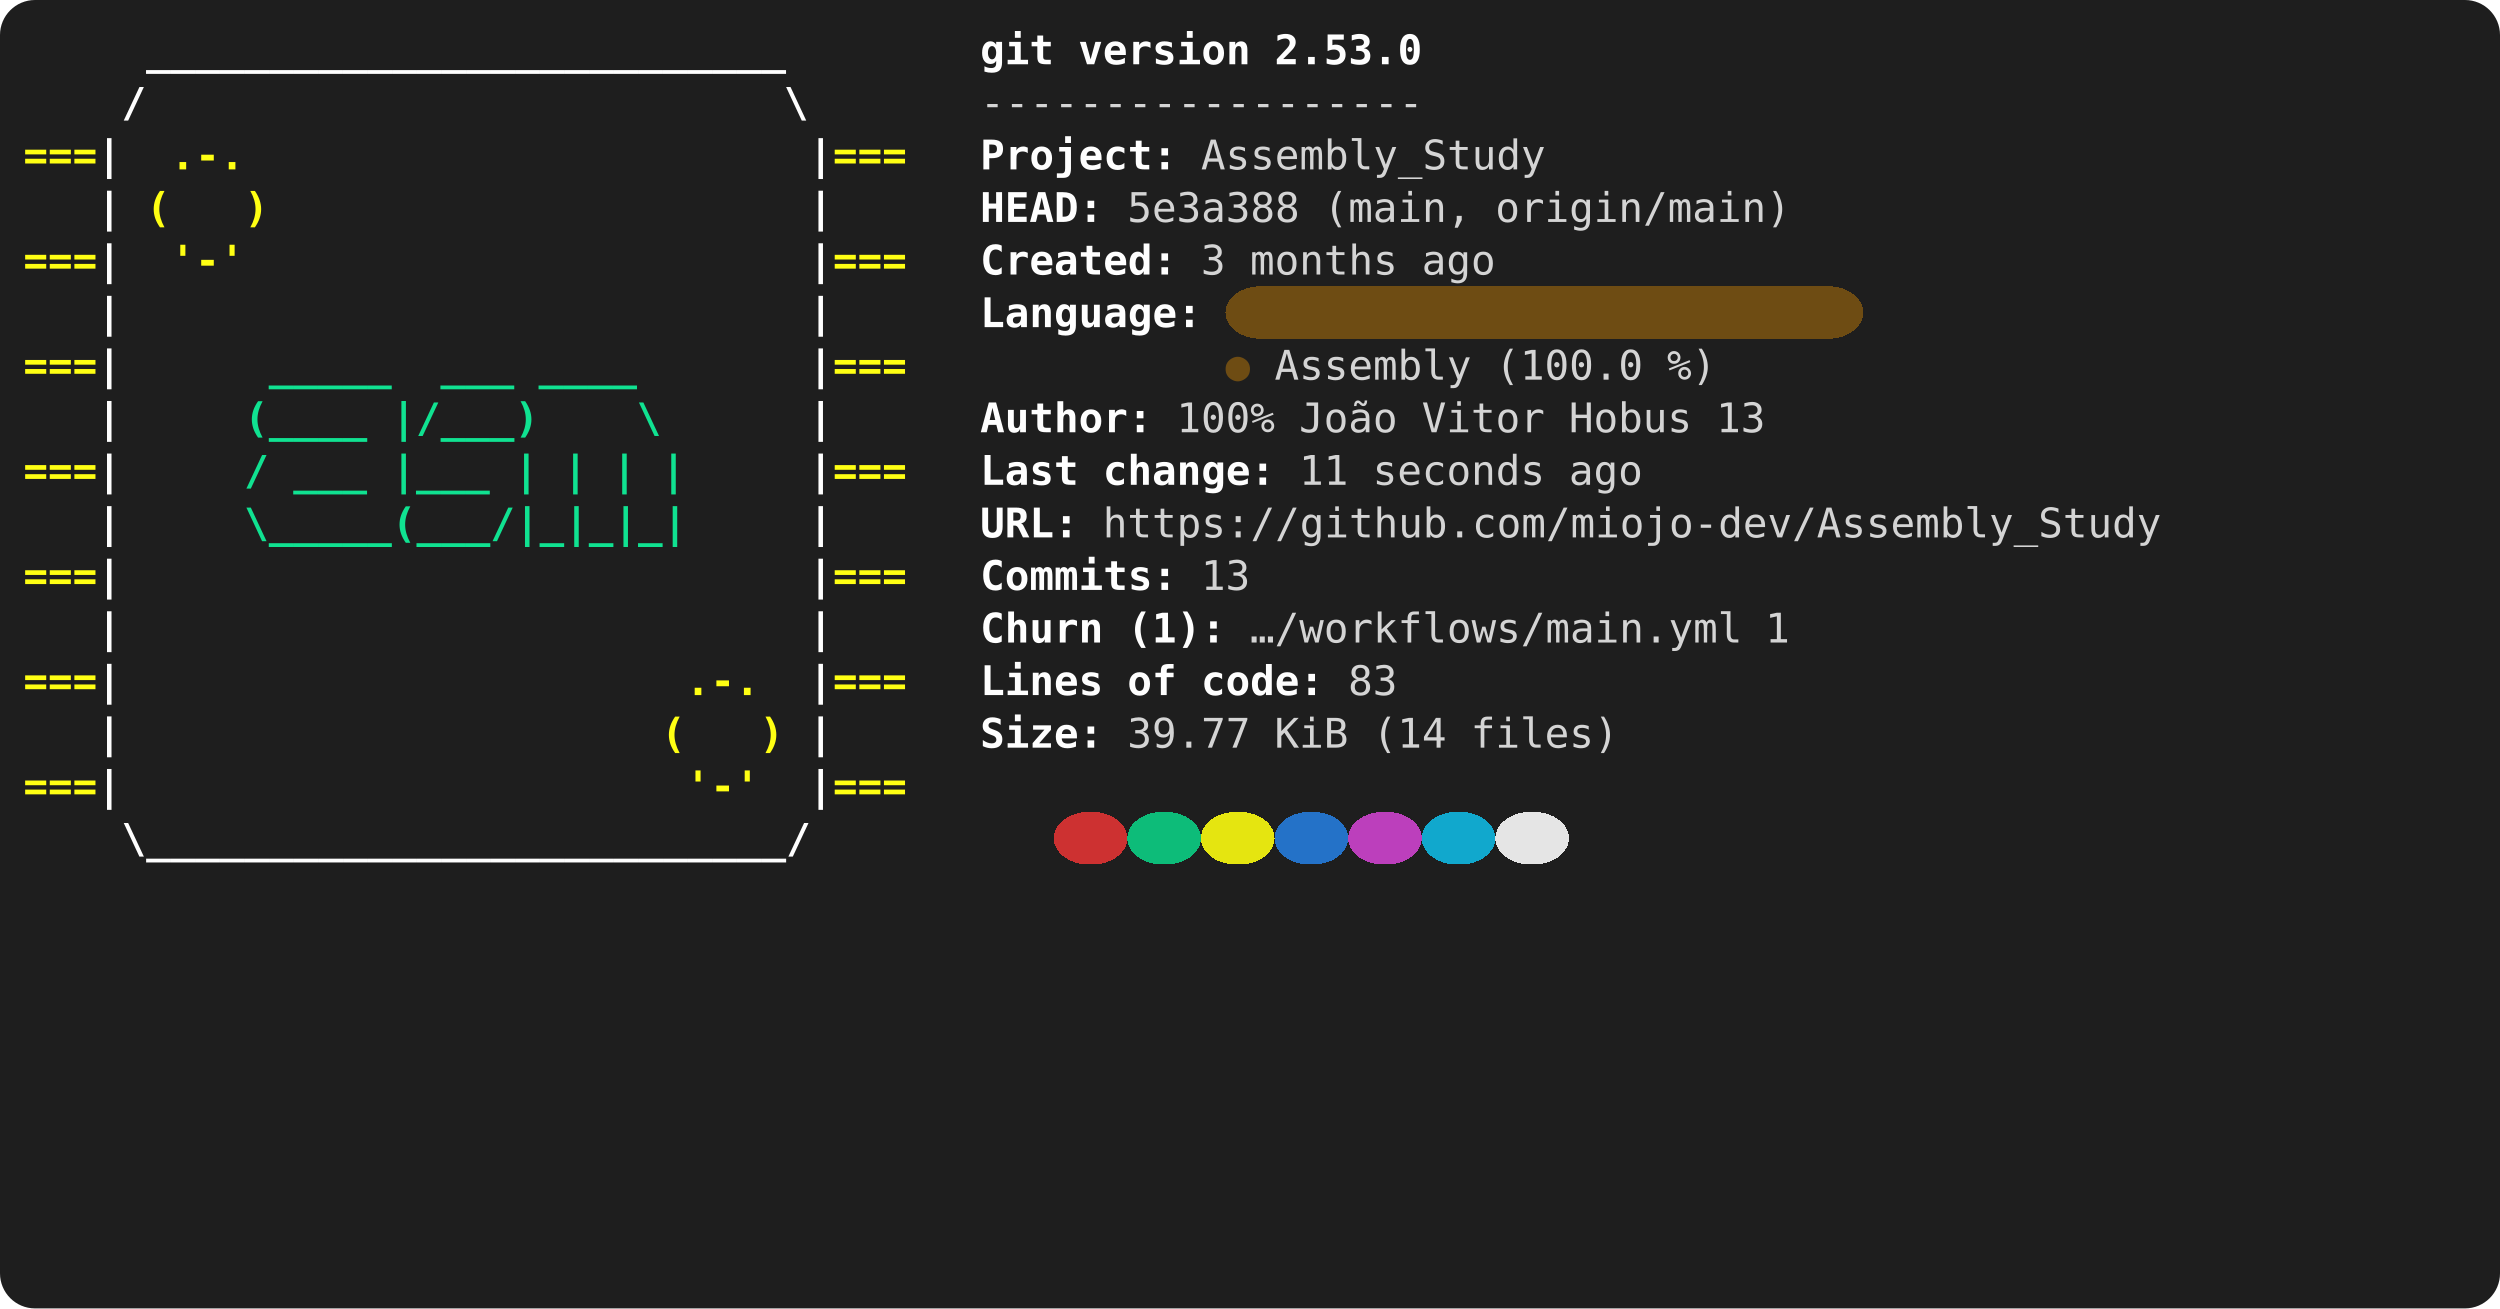
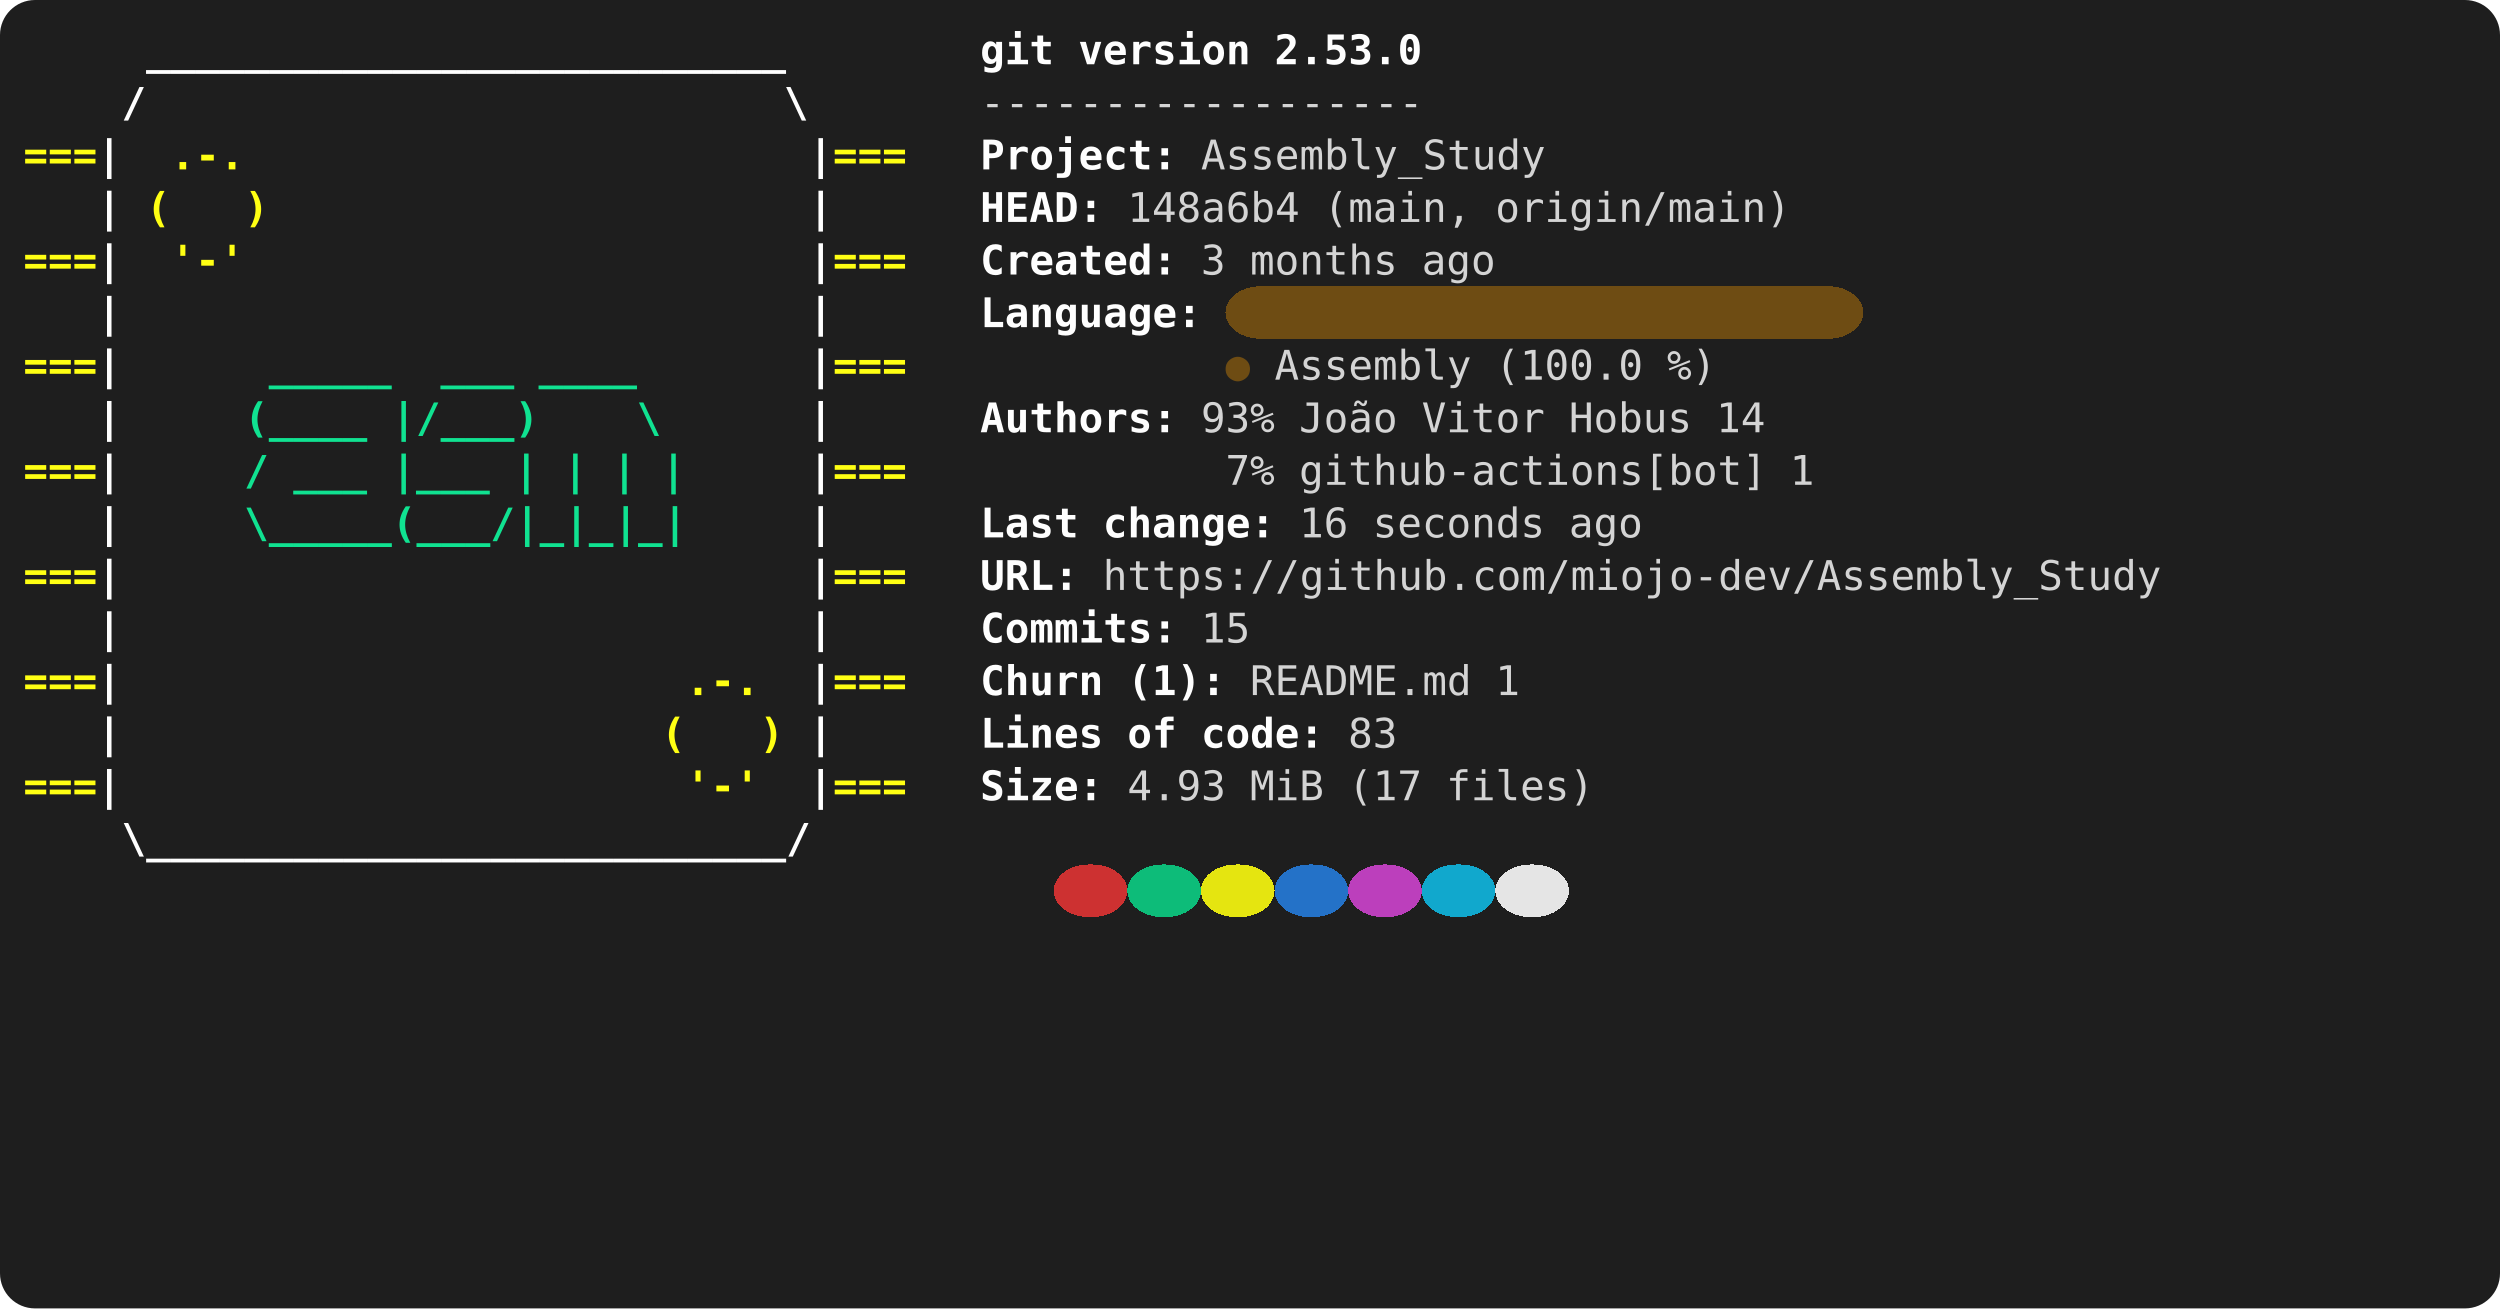
<svg xmlns="http://www.w3.org/2000/svg" viewBox="0 0 856 448" role="img" aria-label="console2svg output">
  <style>
.crt {
  font-family: ui-monospace,"Cascadia Mono","Segoe UI Mono","SFMono-Regular",Menlo,monospace;
  font-size: 14px;
}
text {
  dominant-baseline: alphabetic;
}
.bg {
  shape-rendering: crispEdges;
}
</style>
  <rect x="0" y="0" width="856" height="448" fill="#1e1e1e" rx="12" ry="12" />
  <g transform="translate(8 8)">
    <rect width="840" height="432" fill="#1e1e1e" rx="12" ry="12" />
    <text class="crt" x="42" y="14" fill="#FEFEFE" textLength="218.4" lengthAdjust="spacing" style="font-weight:bold;">__________________________</text>
    <text class="crt" x="327.6" y="14" fill="#FEFEFE" textLength="25.2" lengthAdjust="spacing" style="font-weight:bold;">git</text>
    <text class="crt" x="361.2" y="14" fill="#FEFEFE" textLength="58.8" lengthAdjust="spacing" style="font-weight:bold;">version</text>
    <text class="crt" x="428.4" y="14" fill="#FEFEFE" textLength="50.4" lengthAdjust="spacing" style="font-weight:bold;">2.53.0</text>
    <text class="crt" x="33.6" y="32" fill="#FEFEFE" textLength="8.4" lengthAdjust="spacing" style="font-weight:bold;">/</text>
    <text class="crt" x="260.4" y="32" fill="#FEFEFE" textLength="8.4" lengthAdjust="spacing" style="font-weight:bold;">\</text>
    <text class="crt" x="327.6" y="32" fill="#d4d4d4" textLength="151.2" lengthAdjust="spacing">------------------</text>
    <text class="crt" x="0" y="50" fill="#FFFF13" textLength="25.2" lengthAdjust="spacing" style="font-weight:bold;">===</text>
    <text class="crt" x="25.2" y="50" fill="#FEFEFE" textLength="8.4" lengthAdjust="spacing" style="font-weight:bold;">|</text>
    <text class="crt" x="50.4" y="50" fill="#FFFF13" textLength="25.2" lengthAdjust="spacing" style="font-weight:bold;">.-.</text>
    <text class="crt" x="268.8" y="50" fill="#FEFEFE" textLength="8.4" lengthAdjust="spacing" style="font-weight:bold;">|</text>
    <text class="crt" x="277.2" y="50" fill="#FFFF13" textLength="25.2" lengthAdjust="spacing" style="font-weight:bold;">===</text>
    <text class="crt" x="327.6" y="50" fill="#FEFEFE" textLength="67.2" lengthAdjust="spacing" style="font-weight:bold;">Project:</text>
    <text class="crt" x="403.2" y="50" fill="#d4d4d4" textLength="117.6" lengthAdjust="spacing">Assembly_Study</text>
    <text class="crt" x="25.2" y="68" fill="#FEFEFE" textLength="8.4" lengthAdjust="spacing" style="font-weight:bold;">|</text>
    <text class="crt" x="42" y="68" fill="#FFFF13" textLength="8.4" lengthAdjust="spacing" style="font-weight:bold;">(</text>
    <text class="crt" x="75.6" y="68" fill="#FFFF13" textLength="8.4" lengthAdjust="spacing" style="font-weight:bold;">)</text>
    <text class="crt" x="268.8" y="68" fill="#FEFEFE" textLength="8.4" lengthAdjust="spacing" style="font-weight:bold;">|</text>
    <text class="crt" x="327.6" y="68" fill="#FEFEFE" textLength="42" lengthAdjust="spacing" style="font-weight:bold;">HEAD:</text>
-     <text class="crt" x="378" y="68" fill="#d4d4d4" textLength="58.8" lengthAdjust="spacing">5e3a388</text>
+     <text class="crt" x="378" y="68" fill="#d4d4d4" textLength="58.8" lengthAdjust="spacing">148a6b4</text>
    <text class="crt" x="445.2" y="68" fill="#d4d4d4" textLength="50.4" lengthAdjust="spacing">(main,</text>
    <text class="crt" x="504" y="68" fill="#d4d4d4" textLength="100.8" lengthAdjust="spacing">origin/main)</text>
    <text class="crt" x="0" y="86" fill="#FFFF13" textLength="25.2" lengthAdjust="spacing" style="font-weight:bold;">===</text>
    <text class="crt" x="25.2" y="86" fill="#FEFEFE" textLength="8.4" lengthAdjust="spacing" style="font-weight:bold;">|</text>
    <text class="crt" x="50.4" y="86" fill="#FFFF13" textLength="25.2" lengthAdjust="spacing" style="font-weight:bold;">'-'</text>
    <text class="crt" x="268.8" y="86" fill="#FEFEFE" textLength="8.4" lengthAdjust="spacing" style="font-weight:bold;">|</text>
    <text class="crt" x="277.2" y="86" fill="#FFFF13" textLength="25.2" lengthAdjust="spacing" style="font-weight:bold;">===</text>
    <text class="crt" x="327.6" y="86" fill="#FEFEFE" textLength="67.2" lengthAdjust="spacing" style="font-weight:bold;">Created:</text>
    <text class="crt" x="403.2" y="86" fill="#d4d4d4" textLength="8.4" lengthAdjust="spacing">3</text>
    <text class="crt" x="420" y="86" fill="#d4d4d4" textLength="50.4" lengthAdjust="spacing">months</text>
    <text class="crt" x="478.8" y="86" fill="#d4d4d4" textLength="25.2" lengthAdjust="spacing">ago</text>
    <rect class="bg" x="411.6" y="90" width="218.4" height="18" fill="#6E4C13" rx="12" ry="12" />
    <text class="crt" x="25.2" y="104" fill="#FEFEFE" textLength="8.4" lengthAdjust="spacing" style="font-weight:bold;">|</text>
    <text class="crt" x="268.8" y="104" fill="#FEFEFE" textLength="8.4" lengthAdjust="spacing" style="font-weight:bold;">|</text>
    <text class="crt" x="327.6" y="104" fill="#FEFEFE" textLength="75.6" lengthAdjust="spacing" style="font-weight:bold;">Language:</text>
    <text class="crt" x="0" y="122" fill="#FFFF13" textLength="25.2" lengthAdjust="spacing" style="font-weight:bold;">===</text>
    <text class="crt" x="25.2" y="122" fill="#FEFEFE" textLength="8.4" lengthAdjust="spacing" style="font-weight:bold;">|</text>
    <text class="crt" x="84" y="122" fill="#10E291" textLength="42" lengthAdjust="spacing" style="font-weight:bold;">_____</text>
    <text class="crt" x="142.8" y="122" fill="#10E291" textLength="25.2" lengthAdjust="spacing" style="font-weight:bold;">___</text>
    <text class="crt" x="176.4" y="122" fill="#10E291" textLength="33.6" lengthAdjust="spacing" style="font-weight:bold;">____</text>
    <text class="crt" x="268.8" y="122" fill="#FEFEFE" textLength="8.4" lengthAdjust="spacing" style="font-weight:bold;">|</text>
    <text class="crt" x="277.2" y="122" fill="#FFFF13" textLength="25.2" lengthAdjust="spacing" style="font-weight:bold;">===</text>
    <text class="crt" x="411.6" y="122" fill="#6E4C13" textLength="8.4" lengthAdjust="spacing">●</text>
    <text class="crt" x="428.4" y="122" fill="#d4d4d4" textLength="67.2" lengthAdjust="spacing">Assembly</text>
    <text class="crt" x="504" y="122" fill="#d4d4d4" textLength="50.4" lengthAdjust="spacing">(100.0</text>
    <text class="crt" x="562.8" y="122" fill="#d4d4d4" textLength="16.8" lengthAdjust="spacing">%)</text>
    <text class="crt" x="25.2" y="140" fill="#FEFEFE" textLength="8.4" lengthAdjust="spacing" style="font-weight:bold;">|</text>
    <text class="crt" x="75.6" y="140" fill="#10E291" textLength="42" lengthAdjust="spacing" style="font-weight:bold;">(____</text>
    <text class="crt" x="126" y="140" fill="#10E291" textLength="50.4" lengthAdjust="spacing" style="font-weight:bold;">|/___)</text>
    <text class="crt" x="210" y="140" fill="#10E291" textLength="8.4" lengthAdjust="spacing" style="font-weight:bold;">\</text>
    <text class="crt" x="268.8" y="140" fill="#FEFEFE" textLength="8.4" lengthAdjust="spacing" style="font-weight:bold;">|</text>
-     <text class="crt" x="327.6" y="140" fill="#FEFEFE" textLength="58.8" lengthAdjust="spacing" style="font-weight:bold;">Author:</text>
-     <text class="crt" x="394.8" y="140" fill="#d4d4d4" textLength="33.6" lengthAdjust="spacing">100%</text>
+     <text class="crt" x="327.6" y="140" fill="#FEFEFE" textLength="67.2" lengthAdjust="spacing" style="font-weight:bold;">Authors:</text>
+     <text class="crt" x="403.2" y="140" fill="#d4d4d4" textLength="25.2" lengthAdjust="spacing">93%</text>
    <text class="crt" x="436.8" y="140" fill="#d4d4d4" textLength="33.6" lengthAdjust="spacing">João</text>
    <text class="crt" x="478.8" y="140" fill="#d4d4d4" textLength="42" lengthAdjust="spacing">Vitor</text>
    <text class="crt" x="529.2" y="140" fill="#d4d4d4" textLength="42" lengthAdjust="spacing">Hobus</text>
-     <text class="crt" x="579.6" y="140" fill="#d4d4d4" textLength="16.8" lengthAdjust="spacing">13</text>
+     <text class="crt" x="579.6" y="140" fill="#d4d4d4" textLength="16.8" lengthAdjust="spacing">14</text>
    <text class="crt" x="0" y="158" fill="#FFFF13" textLength="25.2" lengthAdjust="spacing" style="font-weight:bold;">===</text>
    <text class="crt" x="25.2" y="158" fill="#FEFEFE" textLength="8.4" lengthAdjust="spacing" style="font-weight:bold;">|</text>
    <text class="crt" x="75.6" y="158" fill="#10E291" textLength="8.4" lengthAdjust="spacing" style="font-weight:bold;">/</text>
    <text class="crt" x="92.4" y="158" fill="#10E291" textLength="25.2" lengthAdjust="spacing" style="font-weight:bold;">___</text>
    <text class="crt" x="126" y="158" fill="#10E291" textLength="33.6" lengthAdjust="spacing" style="font-weight:bold;">|___</text>
    <text class="crt" x="168" y="158" fill="#10E291" textLength="8.4" lengthAdjust="spacing" style="font-weight:bold;">|</text>
    <text class="crt" x="184.8" y="158" fill="#10E291" textLength="8.4" lengthAdjust="spacing" style="font-weight:bold;">|</text>
    <text class="crt" x="201.6" y="158" fill="#10E291" textLength="8.4" lengthAdjust="spacing" style="font-weight:bold;">|</text>
    <text class="crt" x="218.4" y="158" fill="#10E291" textLength="8.4" lengthAdjust="spacing" style="font-weight:bold;">|</text>
    <text class="crt" x="268.8" y="158" fill="#FEFEFE" textLength="8.4" lengthAdjust="spacing" style="font-weight:bold;">|</text>
    <text class="crt" x="277.2" y="158" fill="#FFFF13" textLength="25.2" lengthAdjust="spacing" style="font-weight:bold;">===</text>
-     <text class="crt" x="327.6" y="158" fill="#FEFEFE" textLength="33.6" lengthAdjust="spacing" style="font-weight:bold;">Last</text>
-     <text class="crt" x="369.6" y="158" fill="#FEFEFE" textLength="58.8" lengthAdjust="spacing" style="font-weight:bold;">change:</text>
-     <text class="crt" x="436.8" y="158" fill="#d4d4d4" textLength="16.8" lengthAdjust="spacing">11</text>
-     <text class="crt" x="462" y="158" fill="#d4d4d4" textLength="58.8" lengthAdjust="spacing">seconds</text>
-     <text class="crt" x="529.2" y="158" fill="#d4d4d4" textLength="25.2" lengthAdjust="spacing">ago</text>
+     <text class="crt" x="411.6" y="158" fill="#d4d4d4" textLength="16.8" lengthAdjust="spacing">7%</text>
+     <text class="crt" x="436.8" y="158" fill="#d4d4d4" textLength="159.6" lengthAdjust="spacing">github-actions[bot]</text>
+     <text class="crt" x="604.8" y="158" fill="#d4d4d4" textLength="8.4" lengthAdjust="spacing">1</text>
    <text class="crt" x="25.2" y="176" fill="#FEFEFE" textLength="8.4" lengthAdjust="spacing" style="font-weight:bold;">|</text>
    <text class="crt" x="75.6" y="176" fill="#10E291" textLength="151.2" lengthAdjust="spacing" style="font-weight:bold;">\_____(___/|_|_|_|</text>
    <text class="crt" x="268.8" y="176" fill="#FEFEFE" textLength="8.4" lengthAdjust="spacing" style="font-weight:bold;">|</text>
-     <text class="crt" x="327.6" y="176" fill="#FEFEFE" textLength="33.6" lengthAdjust="spacing" style="font-weight:bold;">URL:</text>
-     <text class="crt" x="369.6" y="176" fill="#d4d4d4" textLength="361.2" lengthAdjust="spacing">https://github.com/miojo-dev/Assembly_Study</text>
+     <text class="crt" x="327.6" y="176" fill="#FEFEFE" textLength="33.6" lengthAdjust="spacing" style="font-weight:bold;">Last</text>
+     <text class="crt" x="369.6" y="176" fill="#FEFEFE" textLength="58.8" lengthAdjust="spacing" style="font-weight:bold;">change:</text>
+     <text class="crt" x="436.8" y="176" fill="#d4d4d4" textLength="16.8" lengthAdjust="spacing">16</text>
+     <text class="crt" x="462" y="176" fill="#d4d4d4" textLength="58.8" lengthAdjust="spacing">seconds</text>
+     <text class="crt" x="529.2" y="176" fill="#d4d4d4" textLength="25.2" lengthAdjust="spacing">ago</text>
    <text class="crt" x="0" y="194" fill="#FFFF13" textLength="25.2" lengthAdjust="spacing" style="font-weight:bold;">===</text>
    <text class="crt" x="25.2" y="194" fill="#FEFEFE" textLength="8.4" lengthAdjust="spacing" style="font-weight:bold;">|</text>
    <text class="crt" x="268.8" y="194" fill="#FEFEFE" textLength="8.4" lengthAdjust="spacing" style="font-weight:bold;">|</text>
    <text class="crt" x="277.2" y="194" fill="#FFFF13" textLength="25.2" lengthAdjust="spacing" style="font-weight:bold;">===</text>
-     <text class="crt" x="327.6" y="194" fill="#FEFEFE" textLength="67.2" lengthAdjust="spacing" style="font-weight:bold;">Commits:</text>
-     <text class="crt" x="403.2" y="194" fill="#d4d4d4" textLength="16.8" lengthAdjust="spacing">13</text>
+     <text class="crt" x="327.6" y="194" fill="#FEFEFE" textLength="33.6" lengthAdjust="spacing" style="font-weight:bold;">URL:</text>
+     <text class="crt" x="369.6" y="194" fill="#d4d4d4" textLength="361.2" lengthAdjust="spacing">https://github.com/miojo-dev/Assembly_Study</text>
    <text class="crt" x="25.2" y="212" fill="#FEFEFE" textLength="8.4" lengthAdjust="spacing" style="font-weight:bold;">|</text>
    <text class="crt" x="268.8" y="212" fill="#FEFEFE" textLength="8.4" lengthAdjust="spacing" style="font-weight:bold;">|</text>
-     <text class="crt" x="327.6" y="212" fill="#FEFEFE" textLength="42" lengthAdjust="spacing" style="font-weight:bold;">Churn</text>
-     <text class="crt" x="378" y="212" fill="#FEFEFE" textLength="33.6" lengthAdjust="spacing" style="font-weight:bold;">(1):</text>
-     <text class="crt" x="420" y="212" fill="#d4d4d4" textLength="168" lengthAdjust="spacing">…/workflows/main.yml</text>
-     <text class="crt" x="596.4" y="212" fill="#d4d4d4" textLength="8.4" lengthAdjust="spacing">1</text>
+     <text class="crt" x="327.6" y="212" fill="#FEFEFE" textLength="67.2" lengthAdjust="spacing" style="font-weight:bold;">Commits:</text>
+     <text class="crt" x="403.2" y="212" fill="#d4d4d4" textLength="16.8" lengthAdjust="spacing">15</text>
    <text class="crt" x="0" y="230" fill="#FFFF13" textLength="25.2" lengthAdjust="spacing" style="font-weight:bold;">===</text>
    <text class="crt" x="25.2" y="230" fill="#FEFEFE" textLength="8.4" lengthAdjust="spacing" style="font-weight:bold;">|</text>
    <text class="crt" x="226.8" y="230" fill="#FFFF13" textLength="25.2" lengthAdjust="spacing" style="font-weight:bold;">.-.</text>
    <text class="crt" x="268.8" y="230" fill="#FEFEFE" textLength="8.4" lengthAdjust="spacing" style="font-weight:bold;">|</text>
    <text class="crt" x="277.2" y="230" fill="#FFFF13" textLength="25.2" lengthAdjust="spacing" style="font-weight:bold;">===</text>
-     <text class="crt" x="327.6" y="230" fill="#FEFEFE" textLength="42" lengthAdjust="spacing" style="font-weight:bold;">Lines</text>
-     <text class="crt" x="378" y="230" fill="#FEFEFE" textLength="16.8" lengthAdjust="spacing" style="font-weight:bold;">of</text>
-     <text class="crt" x="403.2" y="230" fill="#FEFEFE" textLength="42" lengthAdjust="spacing" style="font-weight:bold;">code:</text>
-     <text class="crt" x="453.6" y="230" fill="#d4d4d4" textLength="16.8" lengthAdjust="spacing">83</text>
+     <text class="crt" x="327.6" y="230" fill="#FEFEFE" textLength="42" lengthAdjust="spacing" style="font-weight:bold;">Churn</text>
+     <text class="crt" x="378" y="230" fill="#FEFEFE" textLength="33.6" lengthAdjust="spacing" style="font-weight:bold;">(1):</text>
+     <text class="crt" x="420" y="230" fill="#d4d4d4" textLength="75.6" lengthAdjust="spacing">README.md</text>
+     <text class="crt" x="504" y="230" fill="#d4d4d4" textLength="8.4" lengthAdjust="spacing">1</text>
    <text class="crt" x="25.2" y="248" fill="#FEFEFE" textLength="8.4" lengthAdjust="spacing" style="font-weight:bold;">|</text>
    <text class="crt" x="218.4" y="248" fill="#FFFF13" textLength="8.4" lengthAdjust="spacing" style="font-weight:bold;">(</text>
    <text class="crt" x="252" y="248" fill="#FFFF13" textLength="8.4" lengthAdjust="spacing" style="font-weight:bold;">)</text>
    <text class="crt" x="268.8" y="248" fill="#FEFEFE" textLength="8.4" lengthAdjust="spacing" style="font-weight:bold;">|</text>
-     <text class="crt" x="327.6" y="248" fill="#FEFEFE" textLength="42" lengthAdjust="spacing" style="font-weight:bold;">Size:</text>
-     <text class="crt" x="378" y="248" fill="#d4d4d4" textLength="42" lengthAdjust="spacing">39.77</text>
-     <text class="crt" x="428.4" y="248" fill="#d4d4d4" textLength="25.2" lengthAdjust="spacing">KiB</text>
-     <text class="crt" x="462" y="248" fill="#d4d4d4" textLength="25.2" lengthAdjust="spacing">(14</text>
-     <text class="crt" x="495.6" y="248" fill="#d4d4d4" textLength="50.4" lengthAdjust="spacing">files)</text>
+     <text class="crt" x="327.6" y="248" fill="#FEFEFE" textLength="42" lengthAdjust="spacing" style="font-weight:bold;">Lines</text>
+     <text class="crt" x="378" y="248" fill="#FEFEFE" textLength="16.8" lengthAdjust="spacing" style="font-weight:bold;">of</text>
+     <text class="crt" x="403.2" y="248" fill="#FEFEFE" textLength="42" lengthAdjust="spacing" style="font-weight:bold;">code:</text>
+     <text class="crt" x="453.6" y="248" fill="#d4d4d4" textLength="16.8" lengthAdjust="spacing">83</text>
    <text class="crt" x="0" y="266" fill="#FFFF13" textLength="25.2" lengthAdjust="spacing" style="font-weight:bold;">===</text>
    <text class="crt" x="25.2" y="266" fill="#FEFEFE" textLength="8.4" lengthAdjust="spacing" style="font-weight:bold;">|</text>
    <text class="crt" x="226.8" y="266" fill="#FFFF13" textLength="25.2" lengthAdjust="spacing" style="font-weight:bold;">'-'</text>
    <text class="crt" x="268.8" y="266" fill="#FEFEFE" textLength="8.4" lengthAdjust="spacing" style="font-weight:bold;">|</text>
    <text class="crt" x="277.2" y="266" fill="#FFFF13" textLength="25.2" lengthAdjust="spacing" style="font-weight:bold;">===</text>
-     <rect class="bg" x="352.8" y="270" width="25.2" height="18" fill="#cd3131" rx="12" ry="12" />
-     <rect class="bg" x="378" y="270" width="25.2" height="18" fill="#0dbc79" rx="12" ry="12" />
-     <rect class="bg" x="403.2" y="270" width="25.2" height="18" fill="#e5e510" rx="12" ry="12" />
-     <rect class="bg" x="428.4" y="270" width="25.2" height="18" fill="#2472c8" rx="12" ry="12" />
-     <rect class="bg" x="453.6" y="270" width="25.2" height="18" fill="#bc3fbc" rx="12" ry="12" />
-     <rect class="bg" x="478.8" y="270" width="25.2" height="18" fill="#11a8cd" rx="12" ry="12" />
-     <rect class="bg" x="504" y="270" width="25.2" height="18" fill="#e5e5e5" rx="12" ry="12" />
+     <text class="crt" x="327.6" y="266" fill="#FEFEFE" textLength="42" lengthAdjust="spacing" style="font-weight:bold;">Size:</text>
+     <text class="crt" x="378" y="266" fill="#d4d4d4" textLength="33.6" lengthAdjust="spacing">4.93</text>
+     <text class="crt" x="420" y="266" fill="#d4d4d4" textLength="25.2" lengthAdjust="spacing">MiB</text>
+     <text class="crt" x="453.6" y="266" fill="#d4d4d4" textLength="25.2" lengthAdjust="spacing">(17</text>
+     <text class="crt" x="487.2" y="266" fill="#d4d4d4" textLength="50.4" lengthAdjust="spacing">files)</text>
    <text class="crt" x="33.6" y="284" fill="#FEFEFE" textLength="235.2" lengthAdjust="spacing" style="font-weight:bold;">\__________________________/</text>
+     <rect class="bg" x="352.8" y="288" width="25.2" height="18" fill="#cd3131" rx="12" ry="12" />
+     <rect class="bg" x="378" y="288" width="25.2" height="18" fill="#0dbc79" rx="12" ry="12" />
+     <rect class="bg" x="403.2" y="288" width="25.2" height="18" fill="#e5e510" rx="12" ry="12" />
+     <rect class="bg" x="428.4" y="288" width="25.2" height="18" fill="#2472c8" rx="12" ry="12" />
+     <rect class="bg" x="453.6" y="288" width="25.2" height="18" fill="#bc3fbc" rx="12" ry="12" />
+     <rect class="bg" x="478.8" y="288" width="25.2" height="18" fill="#11a8cd" rx="12" ry="12" />
+     <rect class="bg" x="504" y="288" width="25.2" height="18" fill="#e5e5e5" rx="12" ry="12" />
  </g>
</svg>
